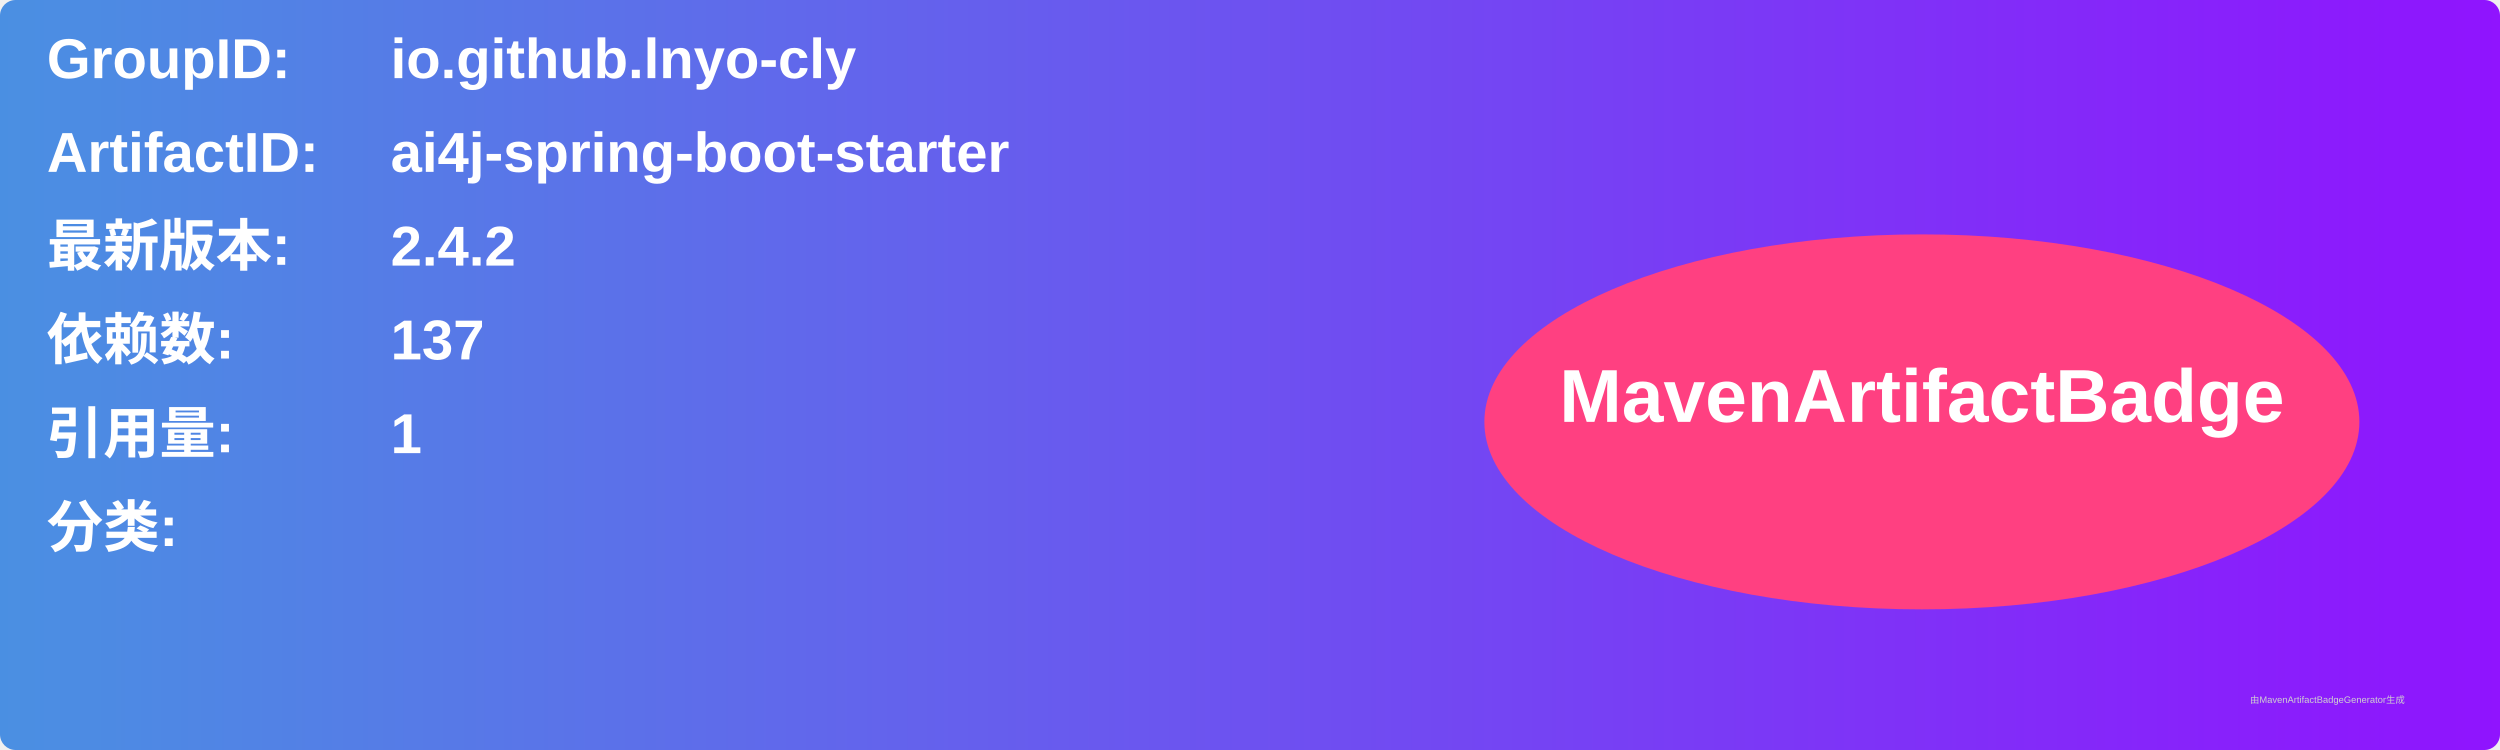
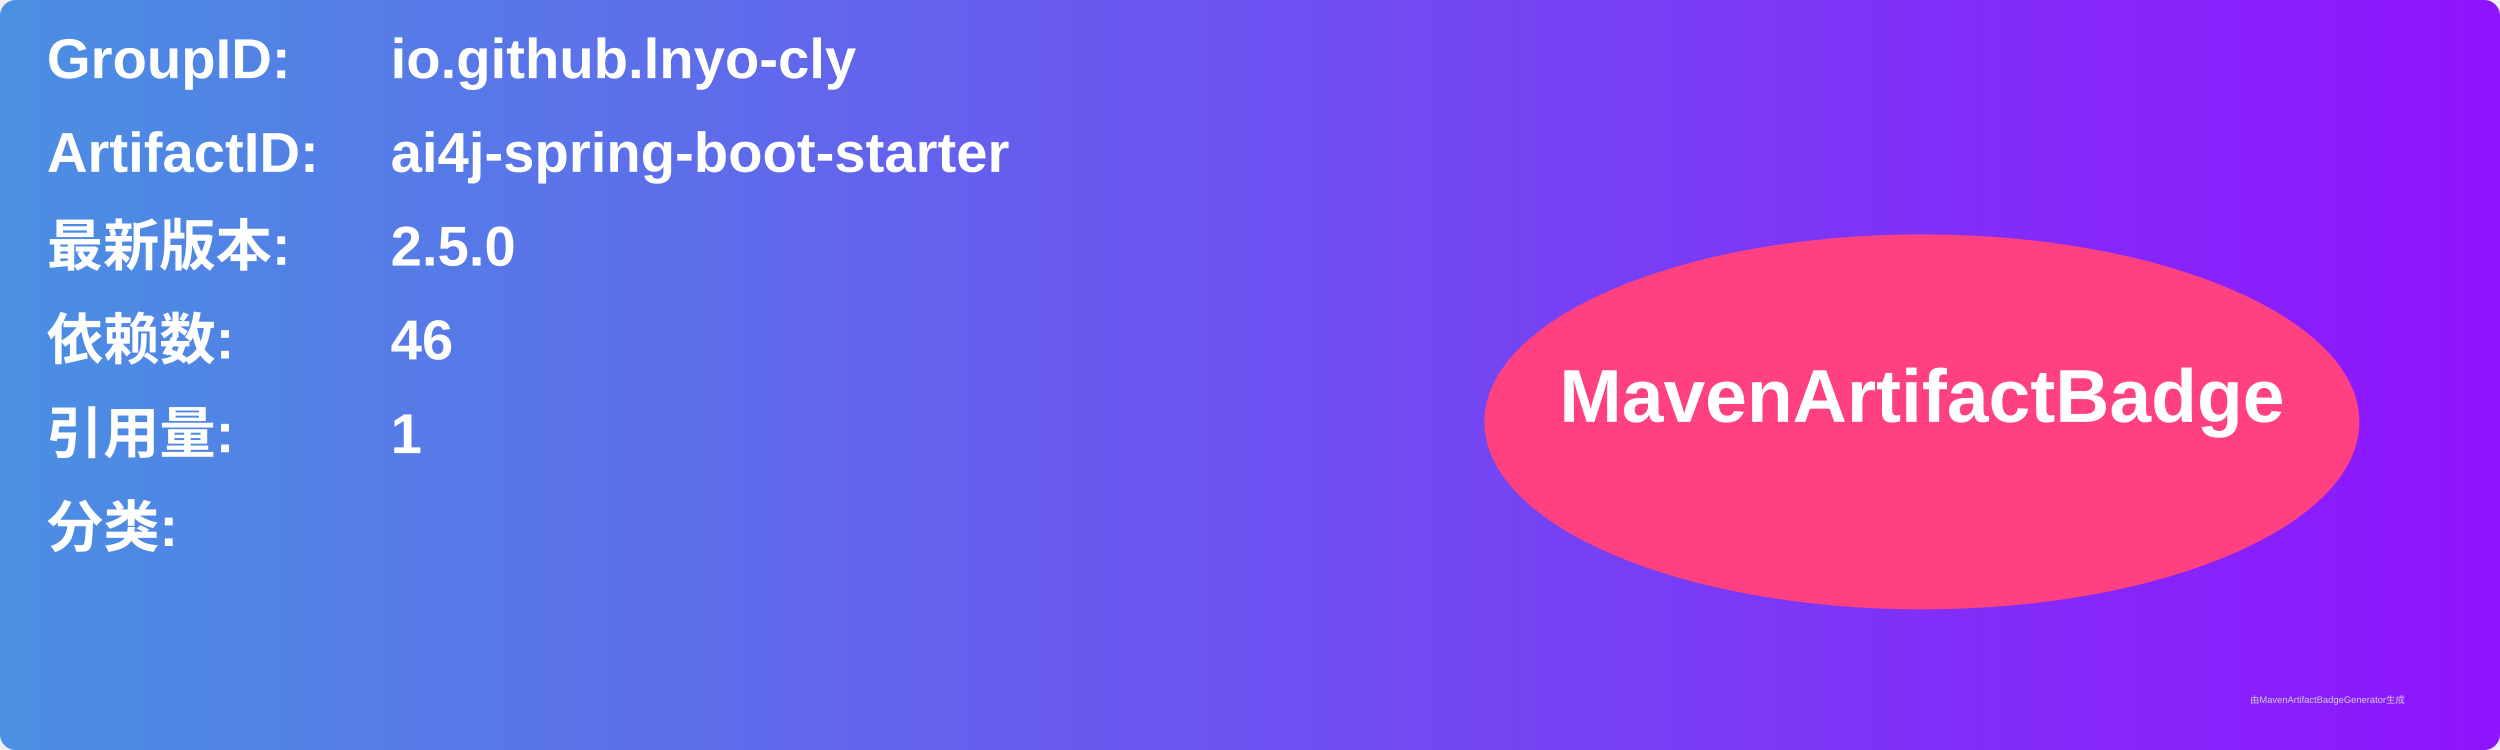
<svg xmlns="http://www.w3.org/2000/svg" width="800" height="240" viewBox="0 0 800 240">
  <linearGradient id="grad" x1="0%" y1="0%" x2="100%" y2="0%">
    <stop offset="0%" stop-color="#4a90e2" />
    <stop offset="100%" stop-color="#9013fe" />
  </linearGradient>
  <rect width="100%" height="100%" rx="5" ry="5" fill="url(#grad)" />
  <g transform="translate(15, 15)">
    <text x="0" y="10" font-family="Arial" font-size="18" fill="white" font-weight="bold" width="260">GroupID:</text>
    <text x="110" y="10" font-family="Arial" font-size="18" fill="white" font-weight="bold" width="460">io.github.lnyo-cly</text>
    <text x="0" y="40" font-family="Arial" font-size="18" fill="white" font-weight="bold" width="260">ArtifactID:</text>
    <text x="110" y="40" font-family="Arial" font-size="18" fill="white" font-weight="bold" width="460">ai4j-spring-boot-starter</text>
    <text x="0" y="70" font-family="Arial" font-size="18" fill="white" font-weight="bold">最新版本:</text>
    <text x="110" y="70" font-family="Arial" font-size="18" fill="white" font-weight="bold">
-       <tspan font-weight="bold">2.4.2</tspan>
+       <tspan font-weight="bold">2.5.0</tspan>
    </text>
    <text x="0" y="100" font-family="Arial" font-size="18" fill="white" font-weight="bold">依赖数: </text>
    <text x="110" y="100" font-family="Arial" font-size="18" fill="white">
-       <tspan font-weight="bold">137</tspan>
+       <tspan font-weight="bold">46</tspan>
    </text>
    <text x="0" y="130" font-family="Arial" font-size="18" fill="white" font-weight="bold">引用量: </text>
    <text x="110" y="130" font-family="Arial" font-size="18" fill="white">
      <tspan font-weight="bold">1</tspan>
    </text>
    <text x="0" y="160" font-family="Arial" font-size="18" fill="white" font-weight="bold">分类:</text>
    <text x="10" y="190" font-family="Arial" font-size="10" fill="white">
      <tspan font-weight="bold" />
    </text>
    <ellipse cx="600" cy="120" rx="140" ry="60" fill="#ff4081" />
    <text x="600" y="120" text-anchor="middle" font-family="Arial" font-size="24" fill="white" font-weight="bold">MavenArtifactBadge</text>
  </g>
  <text x="720" y="225" font-family="Arial" font-size="3" fill="#d0d0d0">由MavenArtifactBadgeGenerator生成</text>
</svg>
